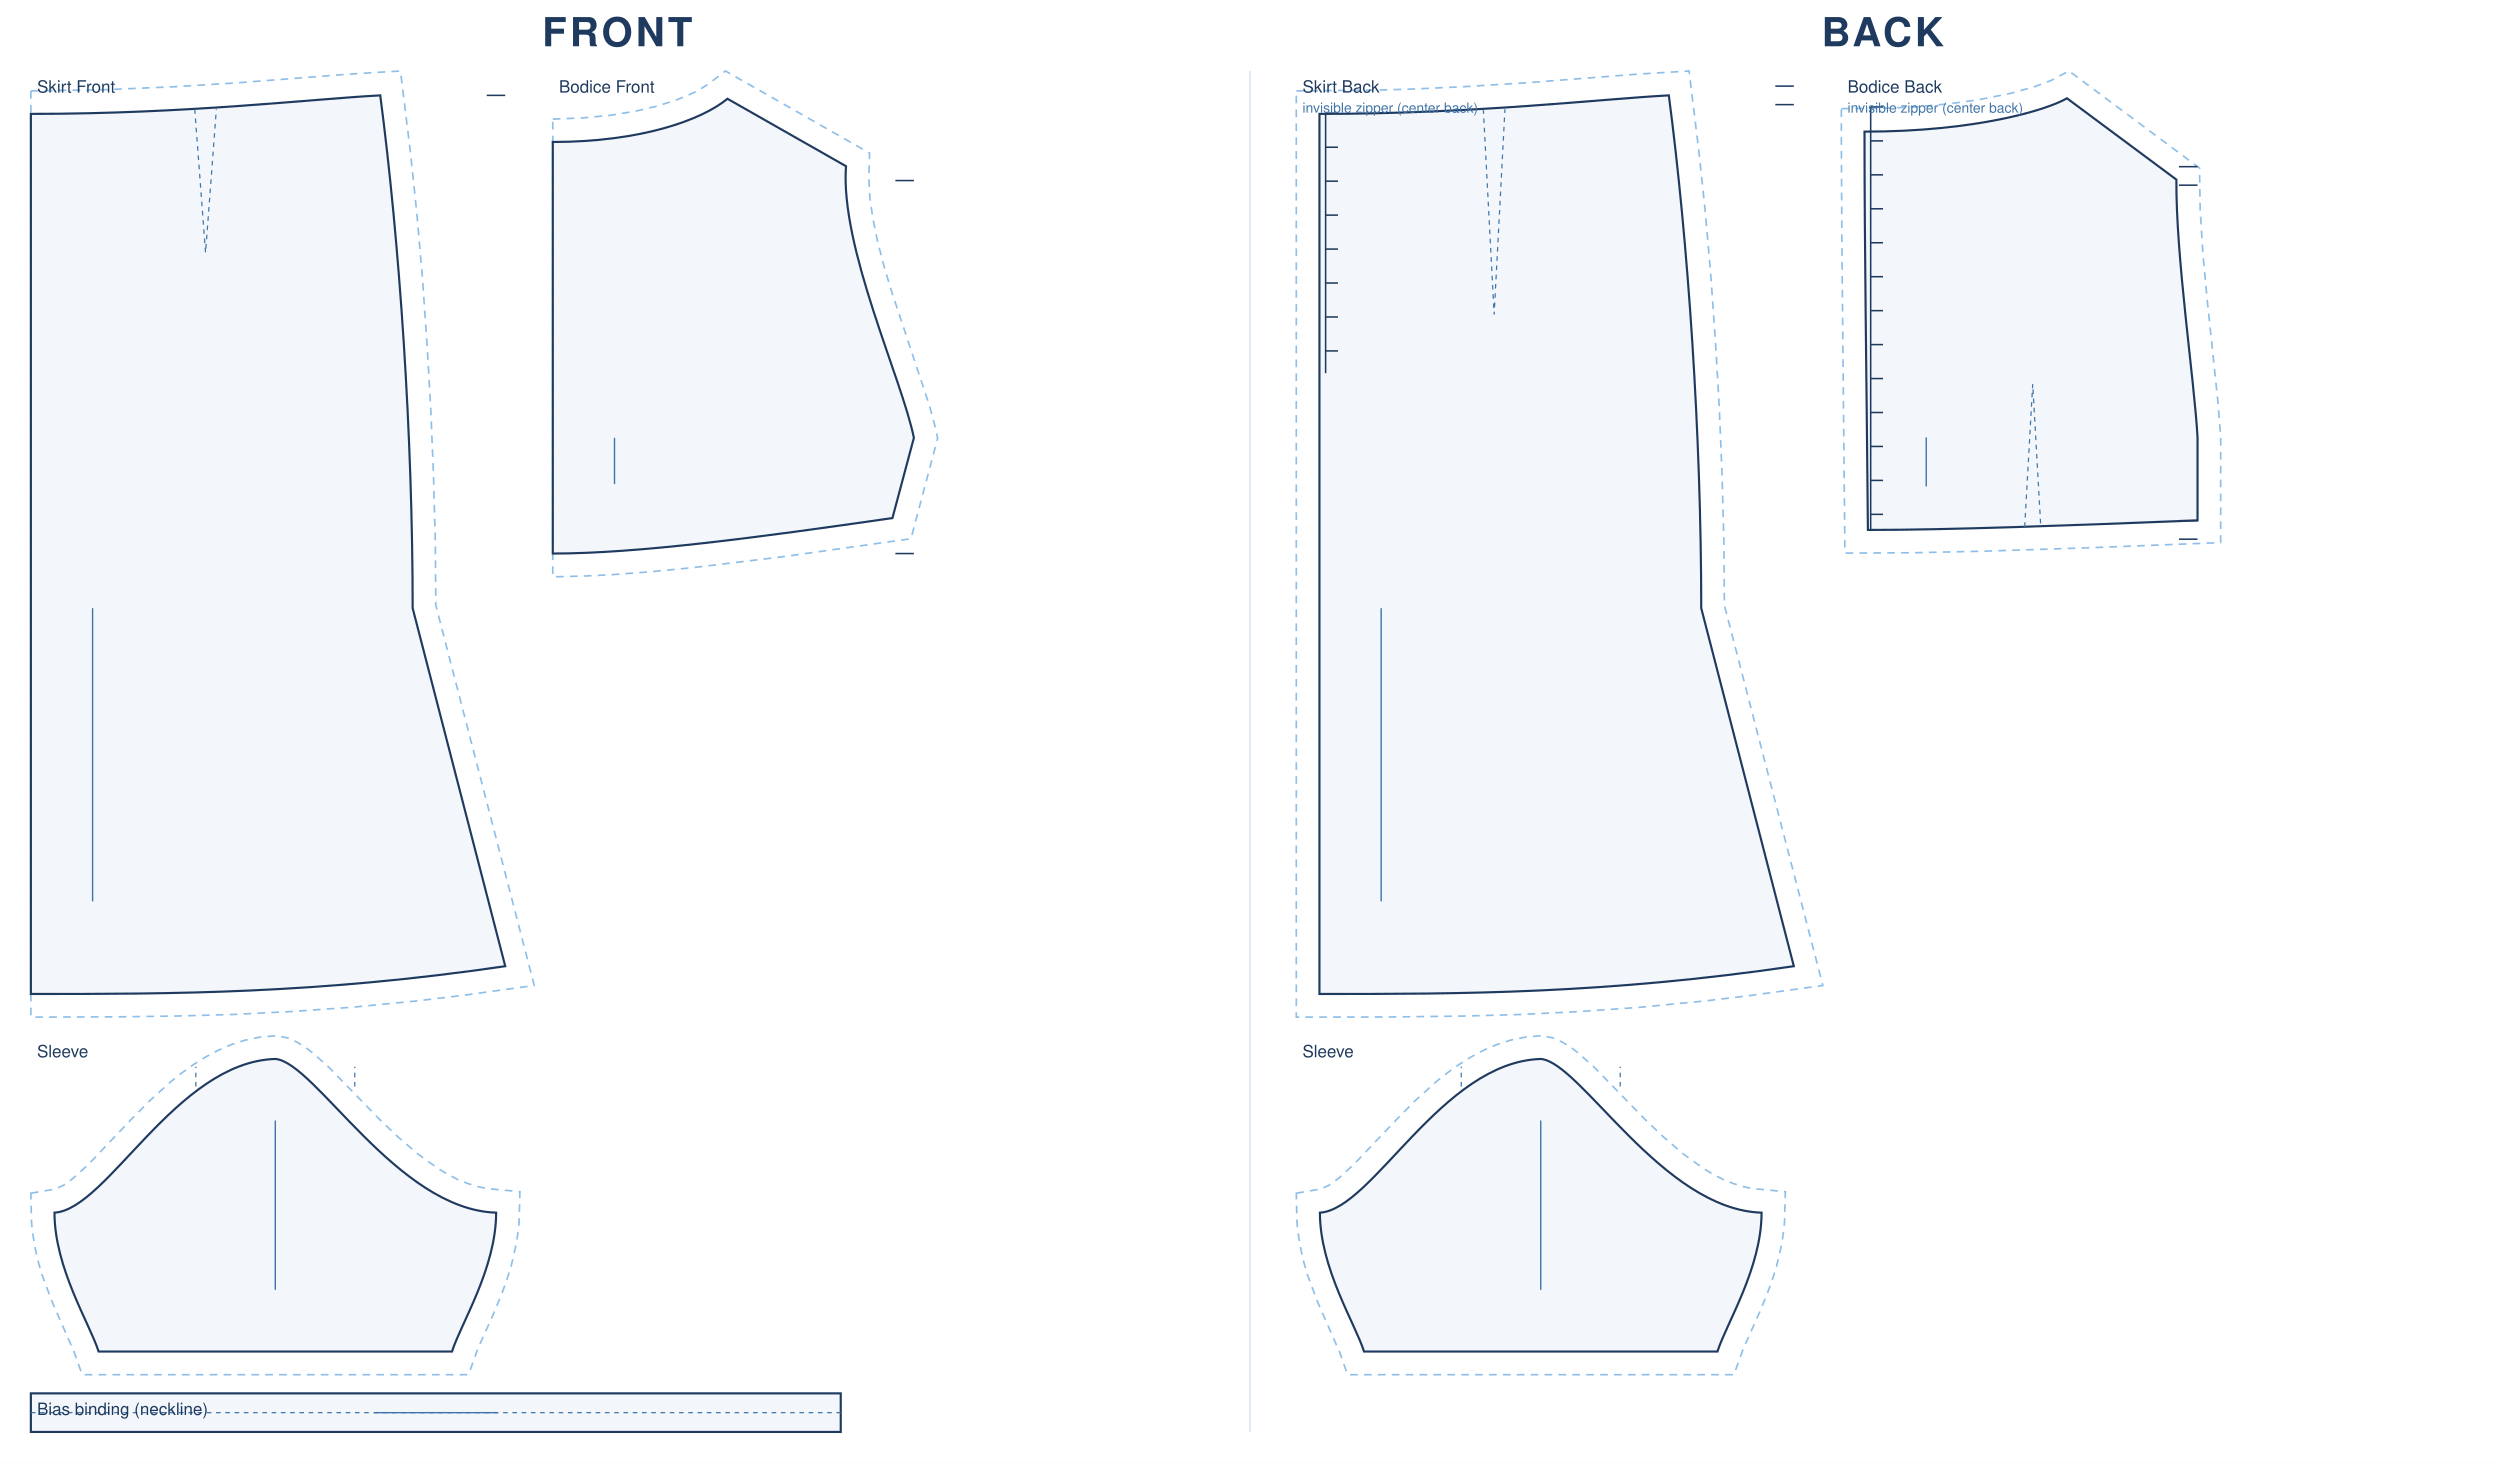
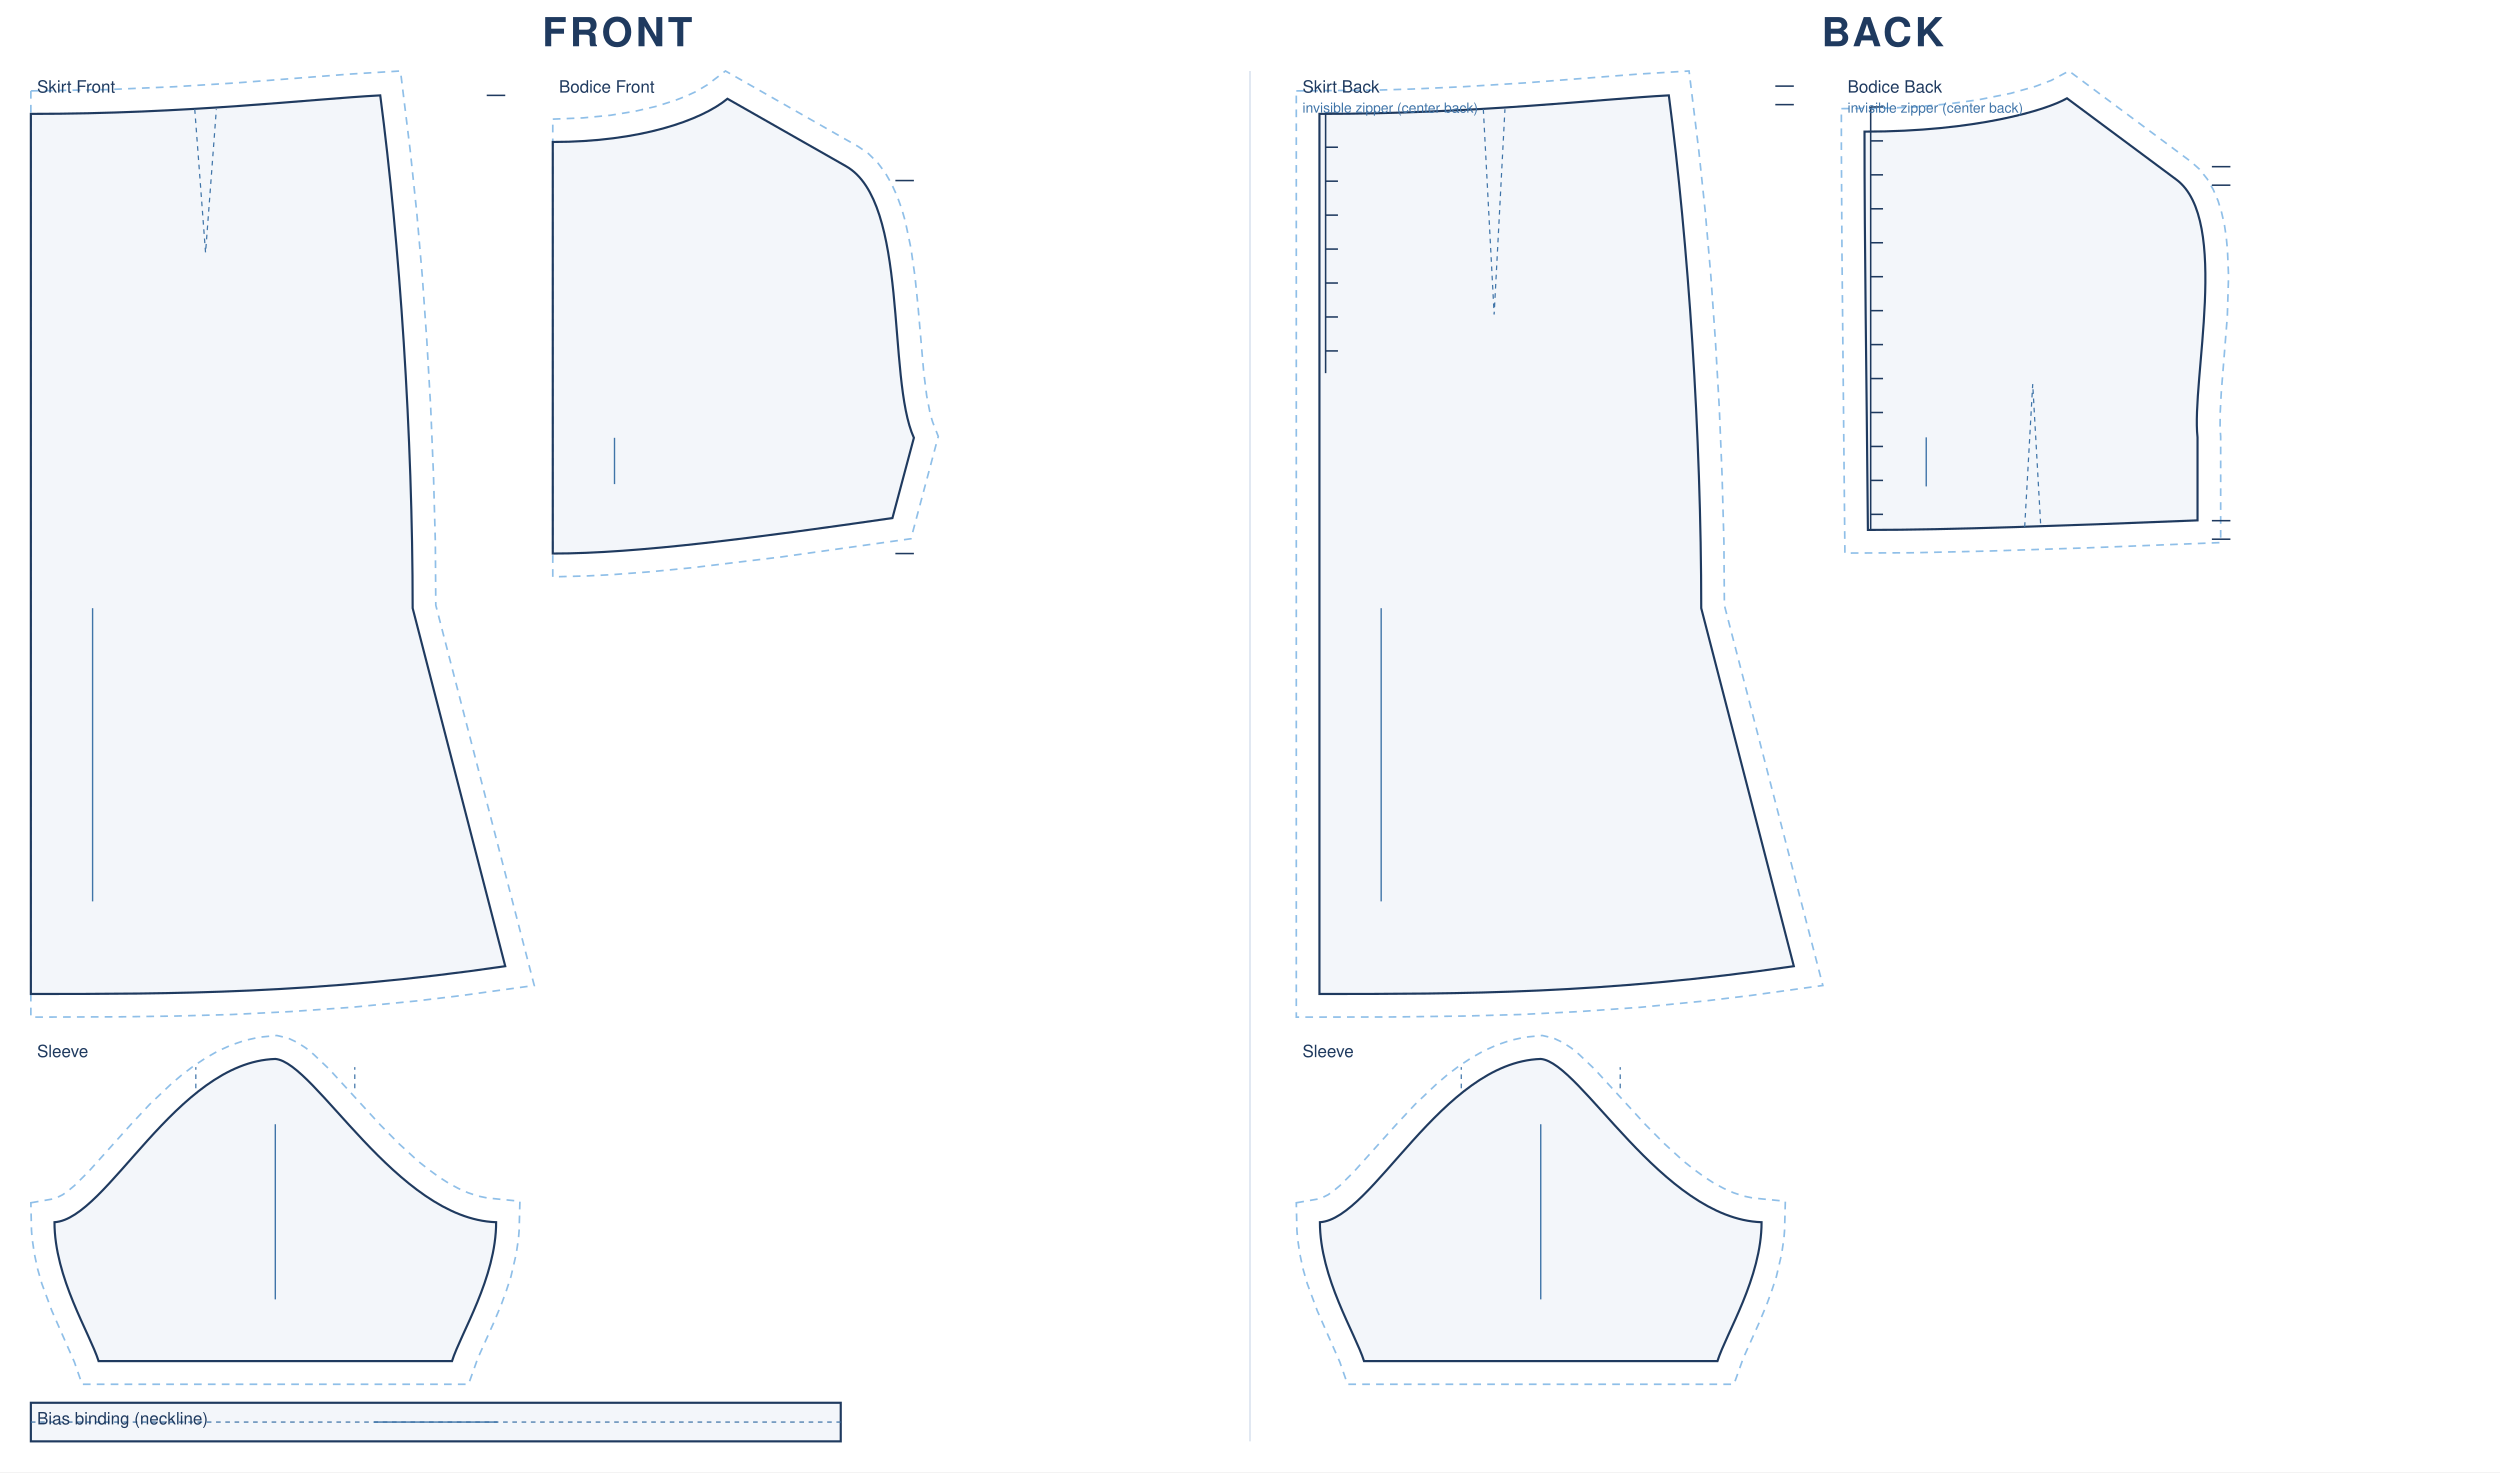
- <svg xmlns="http://www.w3.org/2000/svg" viewBox="0 0 1620.0 947.9" width="100%" role="img">
-   <rect width="1620.0" height="947.9" fill="#fff" />
+ <svg xmlns="http://www.w3.org/2000/svg" viewBox="0 0 1620.0 954.0" width="100%" role="img">
+   <rect width="1620.0" height="954.0" fill="#fff" />
  <text x="400.0" y="30" text-anchor="middle" font-family="Helvetica,Arial,sans-serif" font-size="26" font-weight="600" letter-spacing="2" fill="#1f3a5f">FRONT</text>
  <g transform="translate(20 46)">
    <path transform="translate(0.0 27.8)" d="M 0.0 -14.9 L 48.6 -15.7 L 93.1 -17.6 L 133.4 -20.1 L 206.8 -25.8 L 239.5 -27.8 L 245.8 23.6 L 250.0 63.3 L 253.6 104.6 L 256.6 147.2 L 259.1 190.5 L 260.9 234.1 L 262.1 277.5 L 262.4 318.4 L 326.2 564.8 L 279.2 571.3 L 250.0 574.8 L 208.2 578.9 L 168.4 581.7 L 130.4 583.6 L 93.7 584.6 L 58.1 585.1 L 0.0 585.3 Z" fill="none" stroke="#8fbfe8" stroke-width="1.1" stroke-dasharray="5 4" />
    <path transform="translate(0.0 27.8)" d="M 0.0 0.0 C 101.9 0.0 181.1 -9.6 226.4 -12.0 C 239.0 84.1 247.4 208.2 247.4 320.3 L 307.4 552.3 C 184.5 570.3 92.2 570.3 0.0 570.3 L 0.0 0.0 Z" fill="rgba(63,116,168,.06)" stroke="#1f3a5f" stroke-width="1.4" />
    <path transform="translate(0.0 27.8)" d="M 106.2 -3.0 L 113.2 90.0 L 120.2 -3.0" fill="none" stroke="#3f74a8" stroke-width="0.8" stroke-dasharray="3 3" />
    <path transform="translate(0.0 27.8)" d="M 307.4 -12.0 L 295.4 -12.0" fill="none" stroke="#1f3a5f" stroke-width="1.0" />
    <line transform="translate(0.0 27.8)" x1="40.0" y1="320.3" x2="40.0" y2="510.3" stroke="#3f74a8" stroke-width="0.9" />
    <text transform="translate(0.0 27.8)" x="4.0" y="-13.8" font-family="Helvetica,Arial,sans-serif" font-size="11" fill="#1f3a5f">Skirt Front</text>
-     <path transform="translate(338.2 18.0)" d="M 0.0 13.2 L 19.5 12.4 L 37.3 10.7 L 53.3 8.1 L 67.5 4.8 L 79.7 0.9 L 86.8 -1.9 L 92.9 -4.7 L 100.1 -9.0 L 111.9 -18.0 L 205.3 35.2 L 204.8 50.6 L 205.4 63.4 L 207.4 77.5 L 210.5 92.6 L 214.6 108.4 L 219.4 124.4 L 244.1 198.9 L 247.4 211.1 L 249.4 220.0 L 232.1 285.1 L 148.1 296.9 L 90.1 303.9 L 63.3 306.5 L 38.1 308.4 L 22.3 309.2 L 0.0 309.8 L 0.0 38.0 Z" fill="none" stroke="#8fbfe8" stroke-width="1.1" stroke-dasharray="5 4" />
-     <path transform="translate(338.2 18.0)" d="M 0.0 28.0 C 56.6 28.0 96.2 14.0 113.2 0.0 L 190.0 43.7 C 186.2 96.5 226.1 181.0 234.0 219.7 L 220.1 271.7 C 132.1 284.4 55.0 294.7 0.0 294.7 C 0.0 188.0 0.0 108.0 0.0 28.0 Z" fill="rgba(63,116,168,.06)" stroke="#1f3a5f" stroke-width="1.4" />
+     <path transform="translate(338.2 18.0)" d="M 0.0 13.2 L 19.5 12.4 L 37.3 10.7 L 53.3 8.1 L 67.5 4.8 L 79.7 0.9 L 86.8 -1.9 L 92.9 -4.7 L 100.1 -9.0 L 111.9 -18.0 L 198.0 31.0 L 204.5 35.5 L 210.5 41.4 L 215.5 48.1 L 219.6 55.3 L 223.1 63.0 L 226.0 71.0 L 228.4 79.3 L 232.1 96.9 L 234.7 115.1 L 236.6 133.7 L 240.4 177.5 L 242.3 192.5 L 244.7 204.8 L 246.2 209.6 L 249.8 218.8 L 232.1 285.1 L 148.1 296.9 L 90.1 303.9 L 63.3 306.5 L 38.1 308.4 L 22.3 309.2 L 0.0 309.8 L 0.0 38.0 Z" fill="none" stroke="#8fbfe8" stroke-width="1.1" stroke-dasharray="5 4" />
+     <path transform="translate(338.2 18.0)" d="M 0.0 28.0 C 56.6 28.0 96.2 14.0 113.2 0.0 L 190.0 43.7 C 231.0 67.0 216.4 181.0 234.0 219.7 L 220.1 271.7 C 132.1 284.4 55.0 294.7 0.0 294.7 C 0.0 188.0 0.0 108.0 0.0 28.0 Z" fill="rgba(63,116,168,.06)" stroke="#1f3a5f" stroke-width="1.4" />
    <path transform="translate(338.2 18.0)" d="M 234.0 53.0 L 222.0 53.0 M 234.0 294.7 L 222.0 294.7" fill="none" stroke="#1f3a5f" stroke-width="1.0" />
    <line transform="translate(338.2 18.0)" x1="40.0" y1="219.7" x2="40.0" y2="249.7" stroke="#3f74a8" stroke-width="0.9" />
    <text transform="translate(338.2 18.0)" x="4.0" y="-4.0" font-family="Helvetica,Arial,sans-serif" font-size="11" fill="#1f3a5f">Bodice Front</text>
-     <path transform="translate(158.4 640.2)" d="M -158.4 87.0 L -142.6 84.3 L -137.5 82.0 L -133.9 79.6 L -129.9 76.4 L -120.8 68.0 L -93.6 39.4 L -81.2 26.9 L -67.7 14.7 L -60.5 9.0 L -53.1 3.7 L -45.3 -1.2 L -37.1 -5.6 L -28.5 -9.3 L -19.5 -12.2 L -10.2 -14.1 L 0.9 -15.1 L 8.0 -13.6 L 14.0 -10.9 L 19.4 -7.6 L 24.5 -3.7 L 34.6 5.3 L 67.6 39.2 L 79.8 50.8 L 92.4 61.6 L 105.3 70.9 L 111.8 74.8 L 118.2 78.1 L 124.7 80.7 L 131.0 82.7 L 137.3 84.0 L 158.5 86.0 L 158.0 104.9 L 157.6 110.1 L 156.1 120.2 L 152.7 134.8 L 149.7 144.1 L 146.5 152.8 L 141.4 165.1 L 131.2 187.9 L 125.2 204.6 L -125.2 204.6 L -130.2 190.3 L -144.8 157.0 L -151.3 139.5 L -154.0 130.1 L -156.1 120.2 L -157.6 110.1 L -158.0 104.9 Z" fill="none" stroke="#8fbfe8" stroke-width="1.1" stroke-dasharray="5 4" />
-     <path transform="translate(158.4 640.2)" d="M -143.1 99.6 C -108.8 97.6 -64.4 2.0 0.0 0.0 C 25.8 2.0 78.7 97.6 143.1 99.6 C 143.1 135.6 120.2 171.6 114.5 189.6 L -114.5 189.6 C -120.2 171.6 -143.1 135.6 -143.1 99.6 Z" fill="rgba(63,116,168,.06)" stroke="#1f3a5f" stroke-width="1.4" />
-     <path transform="translate(158.4 640.2)" d="M -51.5 17.9 L -51.5 5.0 M 51.5 17.9 L 51.5 5.0" fill="none" stroke="#3f74a8" stroke-width="0.8" stroke-dasharray="3 3" />
-     <line transform="translate(158.4 640.2)" x1="0.0" y1="39.9" x2="0.0" y2="149.6" stroke="#3f74a8" stroke-width="0.9" />
-     <text transform="translate(158.4 640.2)" x="-154.4" y="-1.1" font-family="Helvetica,Arial,sans-serif" font-size="11" fill="#1f3a5f">Sleeve</text>
-     <path transform="translate(0.0 856.9)" d="M 0.0 0.0 L 524.8 0.0 L 524.8 25.0 L 0.0 25.0 Z" fill="rgba(63,116,168,.06)" stroke="#1f3a5f" stroke-width="1.4" />
-     <path transform="translate(0.0 856.9)" d="M 0.0 12.5 L 524.8 12.5" fill="none" stroke="#3f74a8" stroke-width="0.8" stroke-dasharray="3 3" />
-     <line transform="translate(0.0 856.9)" x1="222.4" y1="12.5" x2="302.4" y2="12.5" stroke="#3f74a8" stroke-width="0.9" />
-     <text transform="translate(0.0 856.9)" x="4.0" y="14.0" font-family="Helvetica,Arial,sans-serif" font-size="11" fill="#1f3a5f">Bias binding (neckline)</text>
+     <path transform="translate(158.4 640.2)" d="M -158.4 93.2 L -142.8 90.5 L -137.8 88.0 L -134.3 85.5 L -130.2 82.1 L -121.1 73.1 L -93.9 42.8 L -81.5 29.5 L -68.0 16.7 L -60.9 10.6 L -53.4 4.9 L -45.6 -0.3 L -37.4 -5.0 L -28.8 -8.9 L -19.8 -12.0 L -10.3 -14.1 L 1.0 -15.2 L 8.3 -13.5 L 14.4 -10.6 L 19.8 -7.1 L 24.8 -3.0 L 34.9 6.6 L 67.9 42.6 L 80.1 54.9 L 92.7 66.4 L 99.2 71.5 L 105.6 76.2 L 112.1 80.4 L 118.6 83.9 L 124.9 86.7 L 131.2 88.8 L 137.4 90.1 L 158.5 92.2 L 158.0 111.0 L 157.6 116.2 L 156.1 126.4 L 152.7 141.0 L 149.7 150.2 L 146.5 159.0 L 141.4 171.2 L 131.2 194.0 L 125.2 210.8 L -125.2 210.8 L -130.2 196.4 L -144.8 163.2 L -151.3 145.6 L -154.0 136.2 L -156.1 126.4 L -157.6 116.2 L -158.0 111.0 Z" fill="none" stroke="#8fbfe8" stroke-width="1.1" stroke-dasharray="5 4" />
+     <path transform="translate(158.4 640.2)" d="M -143.1 105.8 C -108.8 103.6 -64.4 2.1 0.0 0.0 C 25.8 2.1 78.7 103.6 143.1 105.8 C 143.1 141.8 120.2 177.8 114.5 195.8 L -114.5 195.8 C -120.2 177.8 -143.1 141.8 -143.1 105.8 Z" fill="rgba(63,116,168,.06)" stroke="#1f3a5f" stroke-width="1.4" />
+     <path transform="translate(158.4 640.2)" d="M -51.5 19.0 L -51.5 5.3 M 51.5 19.0 L 51.5 5.3" fill="none" stroke="#3f74a8" stroke-width="0.8" stroke-dasharray="3 3" />
+     <line transform="translate(158.4 640.2)" x1="0.0" y1="42.3" x2="0.0" y2="155.8" stroke="#3f74a8" stroke-width="0.9" />
+     <text transform="translate(158.4 640.2)" x="-154.4" y="-1.2" font-family="Helvetica,Arial,sans-serif" font-size="11" fill="#1f3a5f">Sleeve</text>
+     <path transform="translate(0.0 863.0)" d="M 0.0 0.0 L 524.8 0.0 L 524.8 25.0 L 0.0 25.0 Z" fill="rgba(63,116,168,.06)" stroke="#1f3a5f" stroke-width="1.4" />
+     <path transform="translate(0.0 863.0)" d="M 0.0 12.5 L 524.8 12.5" fill="none" stroke="#3f74a8" stroke-width="0.8" stroke-dasharray="3 3" />
+     <line transform="translate(0.0 863.0)" x1="222.4" y1="12.5" x2="302.4" y2="12.5" stroke="#3f74a8" stroke-width="0.9" />
+     <text transform="translate(0.0 863.0)" x="4.0" y="14.0" font-family="Helvetica,Arial,sans-serif" font-size="11" fill="#1f3a5f">Bias binding (neckline)</text>
  </g>
  <text x="1220.0" y="30" text-anchor="middle" font-family="Helvetica,Arial,sans-serif" font-size="26" font-weight="600" letter-spacing="2" fill="#1f3a5f">BACK</text>
  <g transform="translate(840 46)">
    <path transform="translate(15.0 27.8)" d="M -15.0 -14.9 L 36.8 -15.4 L 60.1 -16.1 L 93.1 -17.6 L 133.4 -20.1 L 206.8 -25.8 L 239.5 -27.8 L 245.8 23.6 L 250.0 63.3 L 253.6 104.6 L 256.6 147.2 L 259.1 190.5 L 260.9 234.1 L 262.1 277.5 L 262.4 318.4 L 326.2 564.8 L 279.2 571.3 L 250.0 574.8 L 208.2 578.9 L 168.4 581.7 L 130.4 583.6 L 93.7 584.6 L 46.3 585.2 L -15.0 585.3 Z" fill="none" stroke="#8fbfe8" stroke-width="1.1" stroke-dasharray="5 4" />
    <path transform="translate(15.0 27.8)" d="M 0.0 0.0 C 101.9 0.0 181.1 -9.6 226.4 -12.0 C 239.0 84.1 247.4 208.2 247.4 320.3 L 307.4 552.3 C 184.5 570.3 92.2 570.3 0.0 570.3 L 0.0 0.0 Z" fill="rgba(63,116,168,.06)" stroke="#1f3a5f" stroke-width="1.4" />
    <path transform="translate(15.0 27.8)" d="M 106.2 -3.0 L 113.2 130.0 L 120.2 -3.0" fill="none" stroke="#3f74a8" stroke-width="0.8" stroke-dasharray="3 3" />
    <path transform="translate(15.0 27.8)" d="M 307.4 -18.0 L 295.4 -18.0 M 307.4 -6.0 L 295.4 -6.0 M 4.0 -0.4 L 4.0 168.0 M 4.0 -0.4 L 12.0 -0.4 M 4.0 21.6 L 12.0 21.6 M 4.0 43.6 L 12.0 43.6 M 4.0 65.6 L 12.0 65.6 M 4.0 87.6 L 12.0 87.6 M 4.0 109.6 L 12.0 109.6 M 4.0 131.6 L 12.0 131.6 M 4.0 153.6 L 12.0 153.6" fill="none" stroke="#1f3a5f" stroke-width="1.0" />
    <line transform="translate(15.0 27.8)" x1="40.0" y1="320.3" x2="40.0" y2="510.3" stroke="#3f74a8" stroke-width="0.9" />
    <text transform="translate(15.0 27.8)" x="-11.0" y="-13.8" font-family="Helvetica,Arial,sans-serif" font-size="11" fill="#1f3a5f">Skirt Back</text>
    <text transform="translate(15.0 27.8)" x="-11.0" y="-0.8" font-family="Helvetica,Arial,sans-serif" font-size="9" fill="#3f74a8">invisible zipper (center back)</text>
-     <path transform="translate(368.2 17.7)" d="M -15.0 6.7 L 17.0 6.3 L 32.9 5.6 L 54.6 3.6 L 73.6 1.0 L 94.7 -3.2 L 110.7 -7.7 L 121.0 -11.6 L 132.5 -17.7 L 217.1 45.2 L 217.5 72.1 L 219.3 101.2 L 222.2 131.9 L 229.0 196.6 L 230.8 219.2 L 230.8 287.9 L 144.6 291.3 L 79.7 293.4 L 30.9 294.5 L -12.7 294.7 L -14.6 100.1 L -15.0 31.3 Z" fill="none" stroke="#8fbfe8" stroke-width="1.1" stroke-dasharray="5 4" />
-     <path transform="translate(368.2 17.7)" d="M 0.0 21.6 C 72.2 21.6 118.1 7.6 131.2 0.0 L 202.1 52.7 C 201.7 102.8 213.8 183.0 215.8 219.7 L 215.8 273.5 C 130.4 276.9 55.6 279.7 2.2 279.7 C 1.3 176.5 0.0 99.0 0.0 21.6 Z" fill="rgba(63,116,168,.06)" stroke="#1f3a5f" stroke-width="1.4" />
+     <path transform="translate(368.2 17.7)" d="M -15.0 6.7 L 17.0 6.3 L 32.9 5.6 L 54.6 3.6 L 73.6 1.0 L 94.7 -3.2 L 110.7 -7.7 L 121.0 -11.6 L 132.5 -17.7 L 211.6 41.1 L 217.1 46.0 L 222.1 52.3 L 226.0 59.2 L 229.1 66.4 L 231.4 74.0 L 233.2 81.8 L 234.4 89.9 L 235.2 98.2 L 235.9 115.3 L 235.1 141.5 L 231.2 190.3 L 230.5 203.6 L 230.4 214.1 L 230.8 219.1 L 230.8 287.9 L 144.6 291.3 L 79.7 293.4 L 30.9 294.5 L -12.7 294.7 L -14.6 100.1 L -15.0 31.3 Z" fill="none" stroke="#8fbfe8" stroke-width="1.1" stroke-dasharray="5 4" />
+     <path transform="translate(368.2 17.7)" d="M 0.0 21.6 C 72.2 21.6 118.1 7.6 131.2 0.0 L 202.1 52.7 C 237.1 78.7 211.7 183.0 215.8 219.7 L 215.8 273.5 C 130.4 276.9 55.6 279.7 2.2 279.7 C 1.3 176.5 0.0 99.0 0.0 21.6 Z" fill="rgba(63,116,168,.06)" stroke="#1f3a5f" stroke-width="1.4" />
    <path transform="translate(368.2 17.7)" d="M 103.8 277.7 L 109.0 185.2 L 114.2 277.2" fill="none" stroke="#3f74a8" stroke-width="0.8" stroke-dasharray="3 3" />
-     <path transform="translate(368.2 17.7)" d="M 215.8 44.3 L 203.8 44.3 M 215.8 56.3 L 203.8 56.3 M 215.8 273.7 L 203.8 273.7 M 215.8 285.7 L 203.8 285.7 M 4.0 5.6 L 4.0 279.7 M 4.0 5.6 L 12.0 5.6 M 4.0 27.6 L 12.0 27.6 M 4.0 49.6 L 12.0 49.6 M 4.0 71.6 L 12.0 71.6 M 4.0 93.6 L 12.0 93.6 M 4.0 115.6 L 12.0 115.6 M 4.0 137.6 L 12.0 137.6 M 4.0 159.6 L 12.0 159.6 M 4.0 181.6 L 12.0 181.6 M 4.0 203.6 L 12.0 203.6 M 4.0 225.6 L 12.0 225.6 M 4.0 247.6 L 12.0 247.6 M 4.0 269.6 L 12.0 269.6" fill="none" stroke="#1f3a5f" stroke-width="1.0" />
+     <path transform="translate(368.2 17.7)" d="M 237.1 44.3 L 225.1 44.3 M 237.1 56.3 L 225.1 56.3 M 237.1 273.7 L 225.1 273.7 M 237.1 285.7 L 225.1 285.7 M 4.0 5.6 L 4.0 279.7 M 4.0 5.6 L 12.0 5.6 M 4.0 27.6 L 12.0 27.6 M 4.0 49.6 L 12.0 49.6 M 4.0 71.6 L 12.0 71.6 M 4.0 93.6 L 12.0 93.6 M 4.0 115.6 L 12.0 115.6 M 4.0 137.6 L 12.0 137.6 M 4.0 159.6 L 12.0 159.6 M 4.0 181.6 L 12.0 181.6 M 4.0 203.6 L 12.0 203.6 M 4.0 225.6 L 12.0 225.6 M 4.0 247.6 L 12.0 247.6 M 4.0 269.6 L 12.0 269.6" fill="none" stroke="#1f3a5f" stroke-width="1.0" />
    <line transform="translate(368.2 17.7)" x1="40.0" y1="219.7" x2="40.0" y2="251.5" stroke="#3f74a8" stroke-width="0.9" />
    <text transform="translate(368.2 17.7)" x="-11.0" y="-3.7" font-family="Helvetica,Arial,sans-serif" font-size="11" fill="#1f3a5f">Bodice Back</text>
    <text transform="translate(368.2 17.7)" x="-11.0" y="9.3" font-family="Helvetica,Arial,sans-serif" font-size="9" fill="#3f74a8">invisible zipper (center back)</text>
-     <path transform="translate(158.4 640.2)" d="M -158.4 87.0 L -142.6 84.3 L -137.5 82.0 L -133.9 79.6 L -129.9 76.4 L -120.8 68.0 L -93.6 39.4 L -81.2 26.9 L -67.7 14.7 L -60.5 9.0 L -53.1 3.7 L -45.3 -1.2 L -37.1 -5.6 L -28.5 -9.3 L -19.5 -12.2 L -10.2 -14.1 L 0.9 -15.1 L 8.0 -13.6 L 14.0 -10.9 L 19.4 -7.6 L 24.5 -3.7 L 34.6 5.3 L 67.6 39.2 L 79.8 50.8 L 92.4 61.6 L 105.3 70.9 L 111.8 74.8 L 118.2 78.1 L 124.7 80.7 L 131.0 82.7 L 137.3 84.0 L 158.5 86.0 L 158.0 104.9 L 157.6 110.1 L 156.1 120.2 L 152.7 134.8 L 149.7 144.1 L 146.5 152.8 L 141.4 165.1 L 131.2 187.9 L 125.2 204.6 L -125.2 204.6 L -130.2 190.3 L -144.8 157.0 L -151.3 139.5 L -154.0 130.1 L -156.1 120.2 L -157.6 110.1 L -158.0 104.9 Z" fill="none" stroke="#8fbfe8" stroke-width="1.1" stroke-dasharray="5 4" />
-     <path transform="translate(158.4 640.2)" d="M -143.1 99.6 C -108.8 97.6 -64.4 2.0 0.0 0.0 C 25.8 2.0 78.7 97.6 143.1 99.6 C 143.1 135.6 120.2 171.6 114.5 189.6 L -114.5 189.6 C -120.2 171.6 -143.1 135.6 -143.1 99.6 Z" fill="rgba(63,116,168,.06)" stroke="#1f3a5f" stroke-width="1.4" />
-     <path transform="translate(158.4 640.2)" d="M -51.5 17.9 L -51.5 5.0 M 51.5 17.9 L 51.5 5.0" fill="none" stroke="#3f74a8" stroke-width="0.8" stroke-dasharray="3 3" />
-     <line transform="translate(158.4 640.2)" x1="0.0" y1="39.9" x2="0.0" y2="149.6" stroke="#3f74a8" stroke-width="0.9" />
-     <text transform="translate(158.4 640.2)" x="-154.4" y="-1.1" font-family="Helvetica,Arial,sans-serif" font-size="11" fill="#1f3a5f">Sleeve</text>
+     <path transform="translate(158.4 640.2)" d="M -158.4 93.2 L -142.8 90.5 L -137.8 88.0 L -134.3 85.5 L -130.2 82.1 L -121.1 73.1 L -93.9 42.8 L -81.5 29.5 L -68.0 16.7 L -60.9 10.6 L -53.4 4.9 L -45.6 -0.3 L -37.4 -5.0 L -28.8 -8.9 L -19.8 -12.0 L -10.3 -14.1 L 1.0 -15.2 L 8.3 -13.5 L 14.4 -10.6 L 19.8 -7.1 L 24.8 -3.0 L 34.9 6.6 L 67.9 42.6 L 80.1 54.9 L 92.7 66.4 L 99.2 71.5 L 105.6 76.2 L 112.1 80.4 L 118.6 83.9 L 124.9 86.7 L 131.2 88.8 L 137.4 90.1 L 158.5 92.2 L 158.0 111.0 L 157.6 116.2 L 156.1 126.4 L 152.7 141.0 L 149.7 150.2 L 146.5 159.0 L 141.4 171.2 L 131.2 194.0 L 125.2 210.8 L -125.2 210.8 L -130.2 196.4 L -144.8 163.2 L -151.3 145.6 L -154.0 136.2 L -156.1 126.4 L -157.6 116.2 L -158.0 111.0 Z" fill="none" stroke="#8fbfe8" stroke-width="1.1" stroke-dasharray="5 4" />
+     <path transform="translate(158.4 640.2)" d="M -143.1 105.8 C -108.8 103.6 -64.4 2.1 0.0 0.0 C 25.8 2.1 78.7 103.6 143.1 105.8 C 143.1 141.8 120.2 177.8 114.5 195.8 L -114.5 195.8 C -120.2 177.8 -143.1 141.8 -143.1 105.8 Z" fill="rgba(63,116,168,.06)" stroke="#1f3a5f" stroke-width="1.4" />
+     <path transform="translate(158.4 640.2)" d="M -51.5 19.0 L -51.5 5.3 M 51.5 19.0 L 51.5 5.3" fill="none" stroke="#3f74a8" stroke-width="0.8" stroke-dasharray="3 3" />
+     <line transform="translate(158.4 640.2)" x1="0.0" y1="42.3" x2="0.0" y2="155.8" stroke="#3f74a8" stroke-width="0.9" />
+     <text transform="translate(158.4 640.2)" x="-154.4" y="-1.2" font-family="Helvetica,Arial,sans-serif" font-size="11" fill="#1f3a5f">Sleeve</text>
  </g>
-   <line x1="810.0" y1="46" x2="810.0" y2="927.9" stroke="#d8e2ee" stroke-width="1" />
+   <line x1="810.0" y1="46" x2="810.0" y2="934.0" stroke="#d8e2ee" stroke-width="1" />
</svg>
